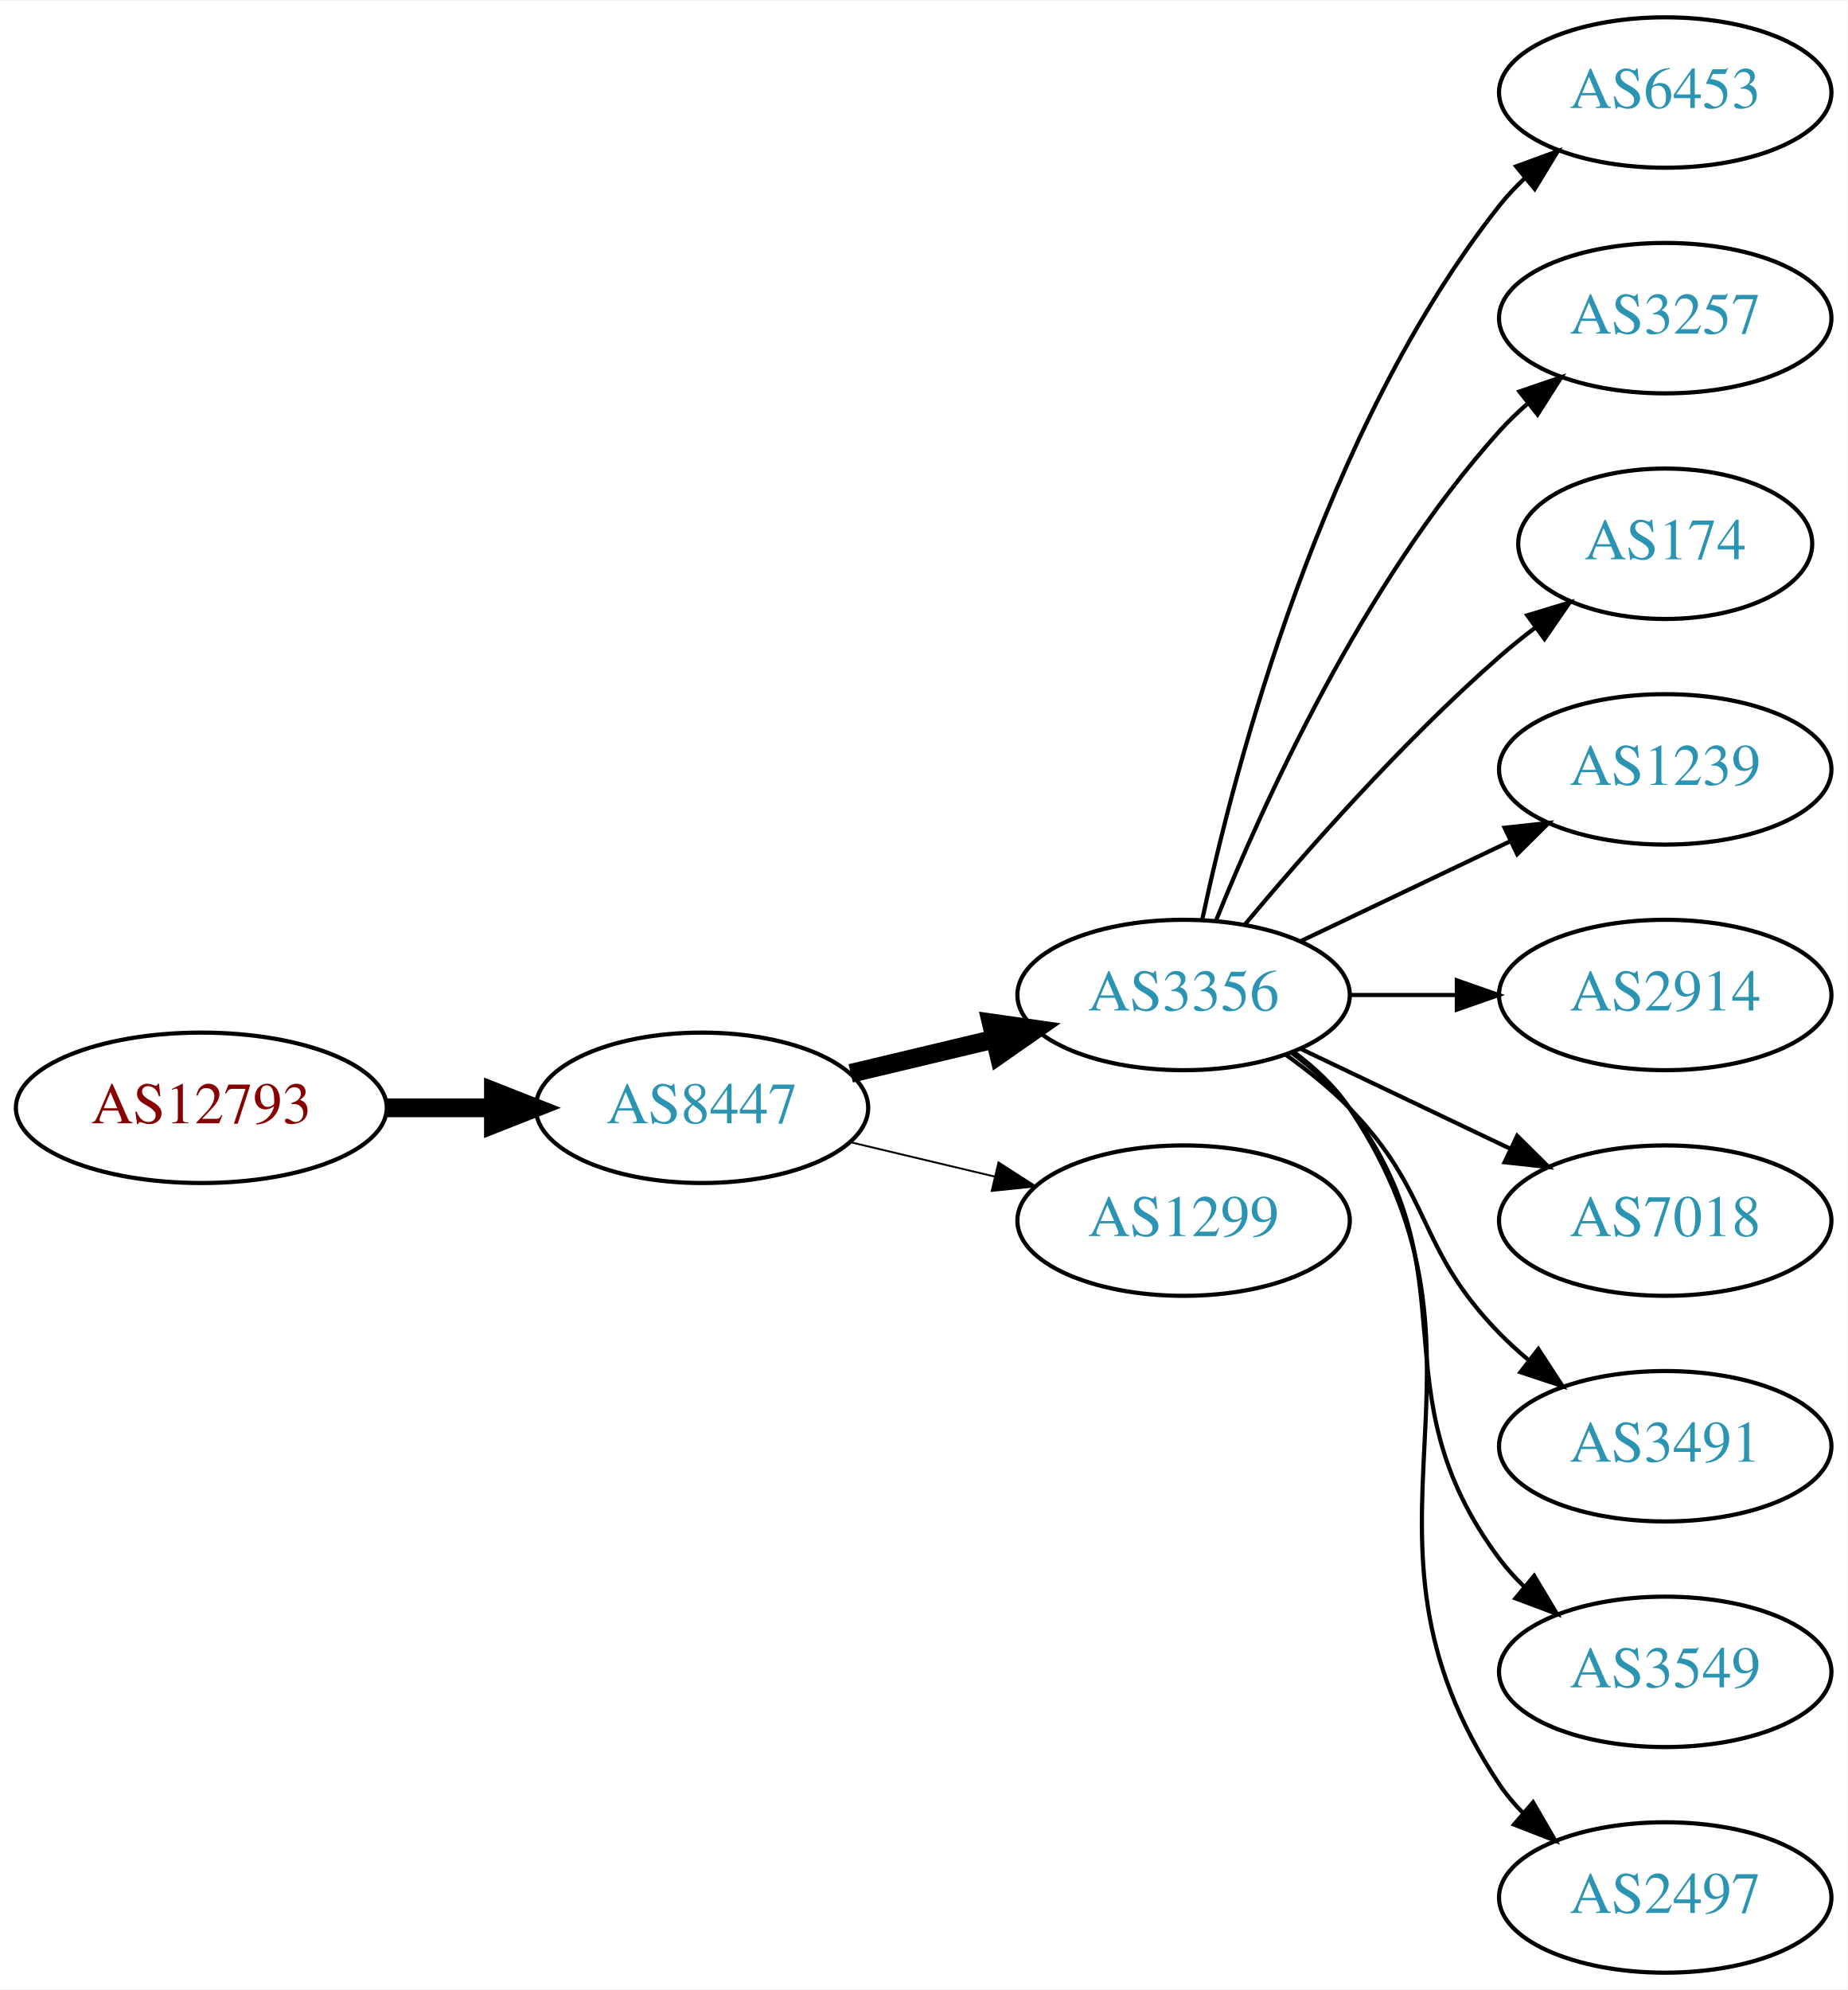
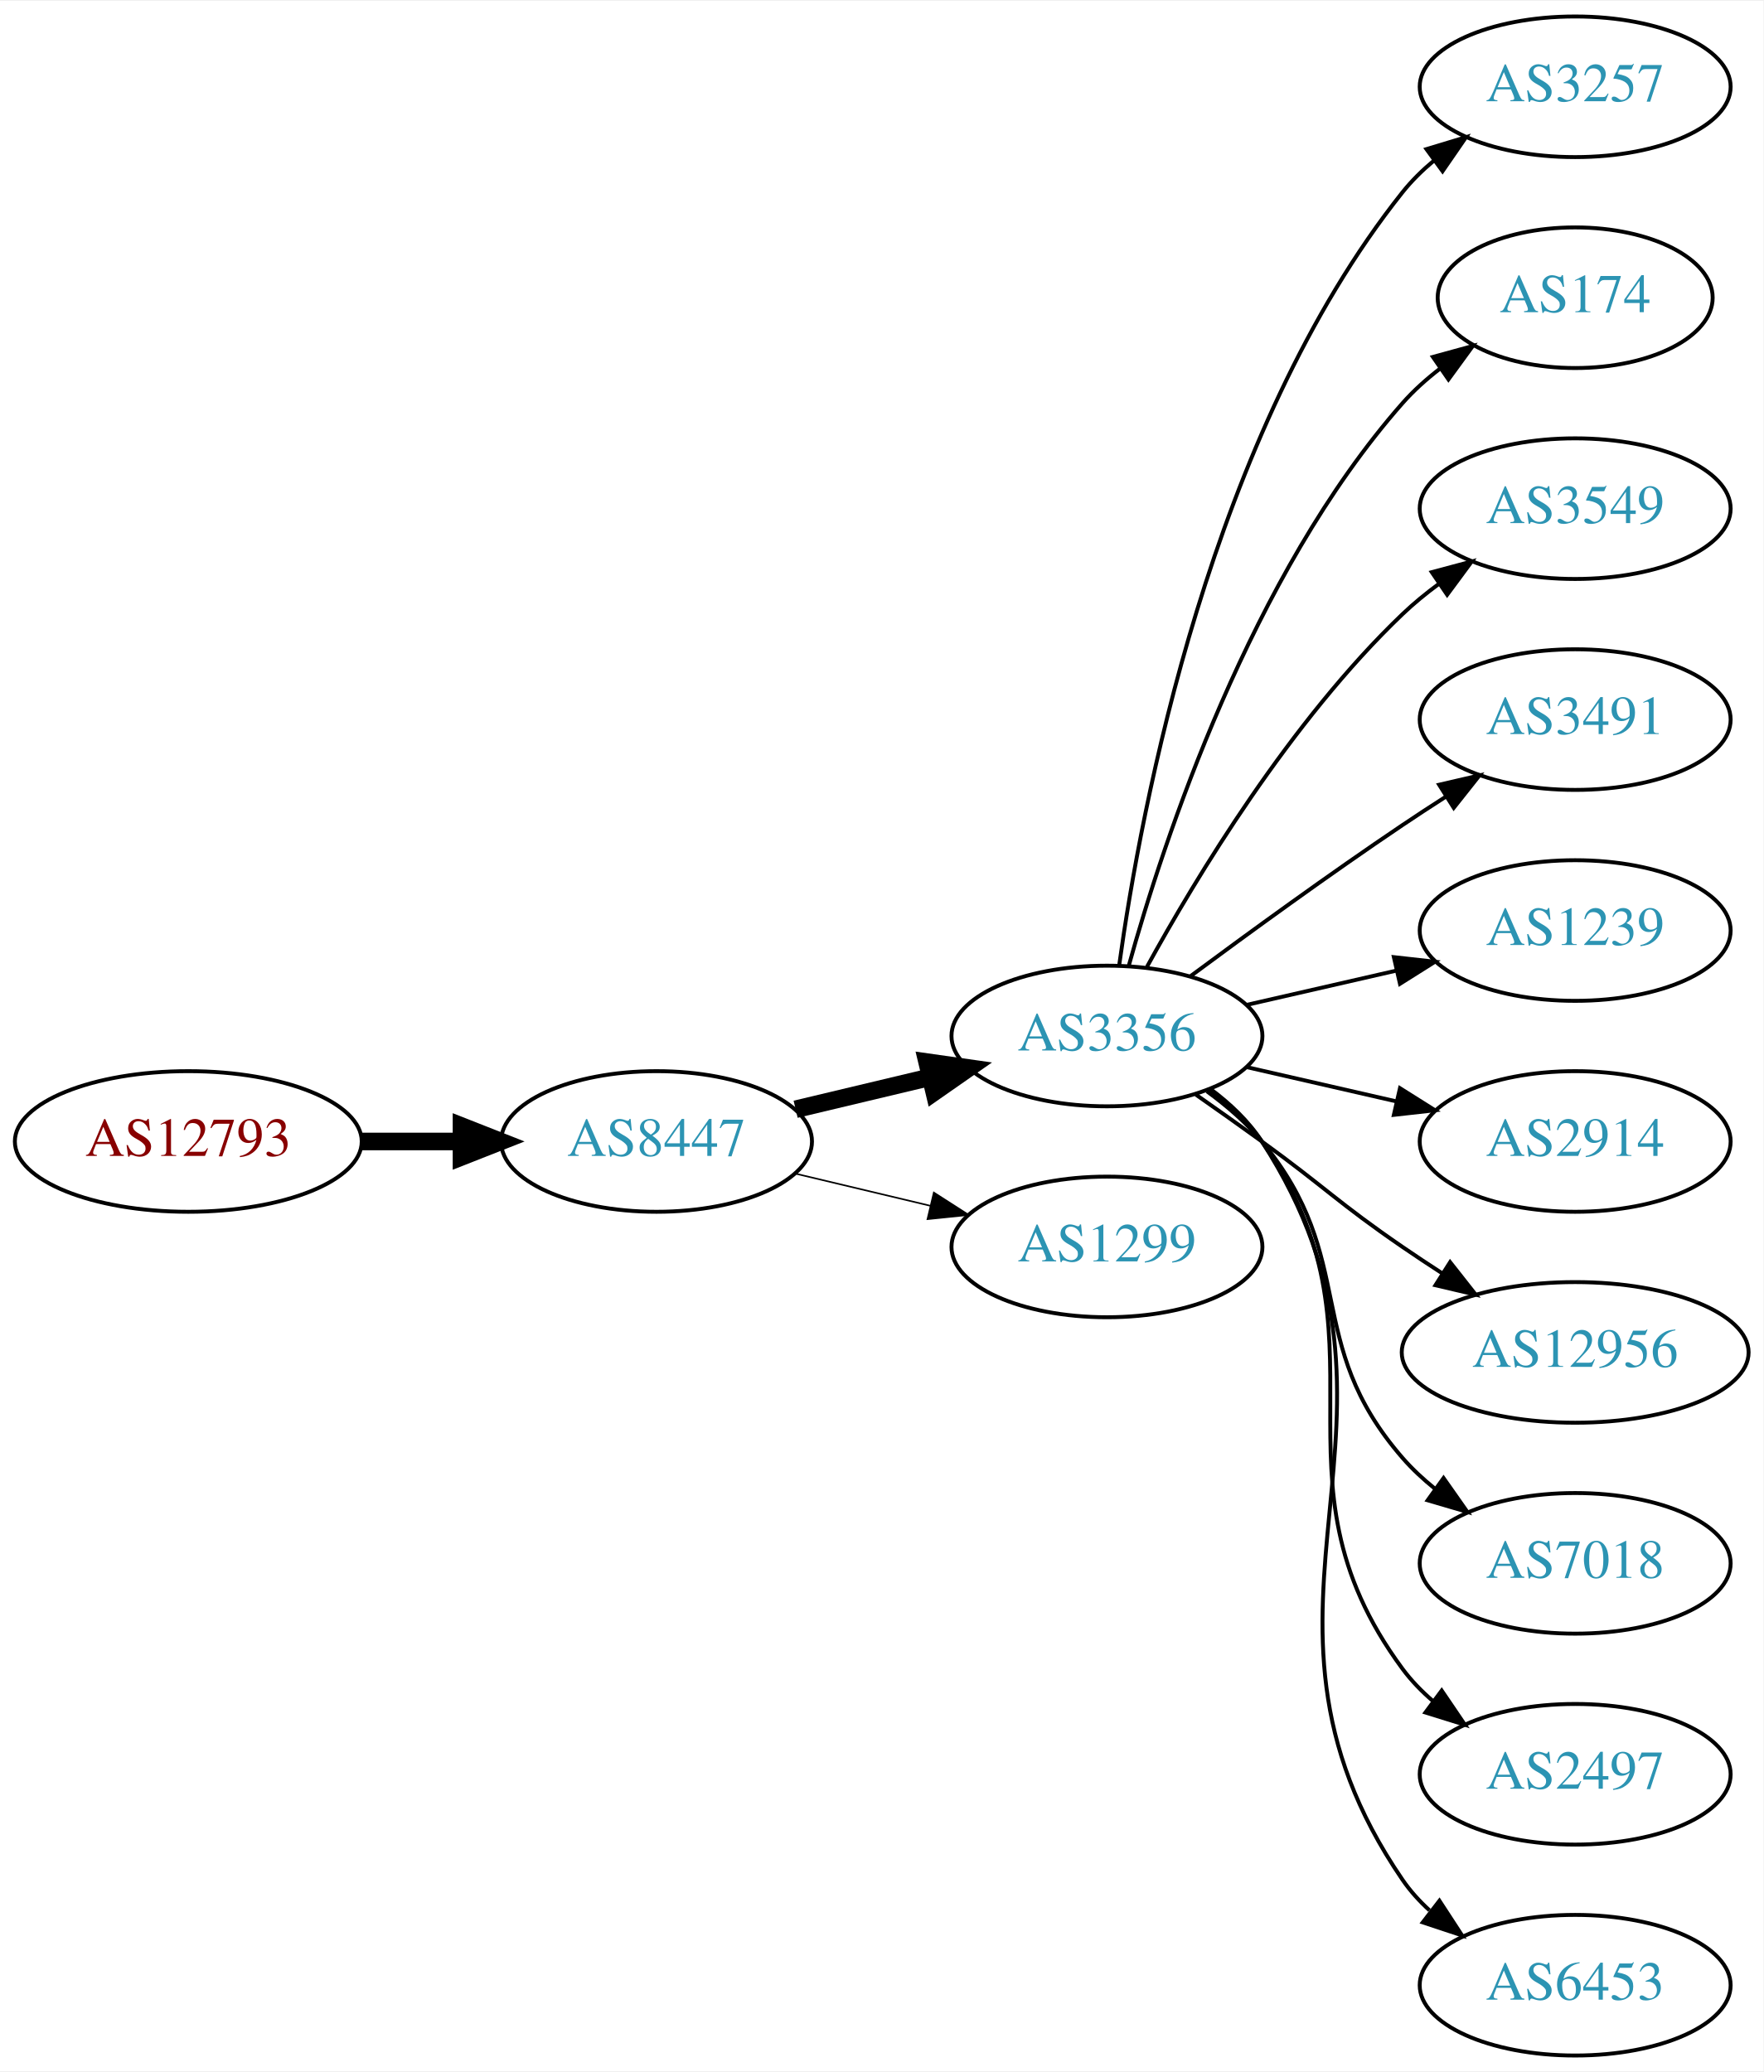
- <svg xmlns="http://www.w3.org/2000/svg" xmlns:xlink="http://www.w3.org/1999/xlink" width="442pt" height="476pt" viewBox="0.00 0.00 442.27 476.00">
-   <g id="graph0" class="graph" transform="scale(1 1) rotate(0) translate(4 472)">
-     <polygon fill="white" stroke="none" points="-4,4 -4,-472 438.271,-472 438.271,4 -4,4" />
+ <svg xmlns="http://www.w3.org/2000/svg" xmlns:xlink="http://www.w3.org/1999/xlink" width="451pt" height="530pt" viewBox="0.00 0.00 451.37 530.00">
+   <g id="graph0" class="graph" transform="scale(1 1) rotate(0) translate(4 526)">
+     <polygon fill="white" stroke="none" points="-4,4 -4,-526 447.37,-526 447.37,4 -4,4" />
    <g id="node1" class="node">
      <g id="a_node1">
        <a xlink:href="/asn/12793" xlink:title="AS12793 ~ A1 Telekom Austria AG [AT]">
-           <ellipse fill="#ffffff" stroke="black" cx="44.196" cy="-207" rx="44.393" ry="18" />
-           <text text-anchor="middle" x="44.196" y="-203.3" font-family="Times,serif" font-size="14.00" fill="#880000">AS12793</text>
+           <ellipse fill="#ffffff" stroke="black" cx="44.196" cy="-234" rx="44.393" ry="18" />
+           <text text-anchor="middle" x="44.196" y="-230.3" font-family="Times,serif" font-size="14.00" fill="#880000">AS12793</text>
        </a>
      </g>
    </g>
    <g id="node2" class="node">
      <g id="a_node2">
        <a xlink:href="/asn/8447" xlink:title="AS8447 ~ A1 Telekom Austria AG [AT]">
-           <ellipse fill="#ffffff" stroke="black" cx="164.039" cy="-207" rx="39.794" ry="18" />
-           <text text-anchor="middle" x="164.039" y="-203.3" font-family="Times,serif" font-size="14.00" fill="#2c94b3">AS8447</text>
+           <ellipse fill="#ffffff" stroke="black" cx="164.039" cy="-234" rx="39.794" ry="18" />
+           <text text-anchor="middle" x="164.039" y="-230.3" font-family="Times,serif" font-size="14.00" fill="#2c94b3">AS8447</text>
        </a>
      </g>
    </g>
    <g id="edge1" class="edge">
-       <path fill="none" stroke="black" stroke-width="4.5" d="M88.407,-207C96.72,-207 105.482,-207 113.965,-207" />
-       <polygon fill="black" stroke="black" stroke-width="4.5" points="114.123,-210.938 124.123,-207 114.123,-203.063 114.123,-210.938" />
+       <path fill="none" stroke="black" stroke-width="4.5" d="M88.407,-234C96.72,-234 105.482,-234 113.965,-234" />
+       <polygon fill="black" stroke="black" stroke-width="4.5" points="114.123,-237.938 124.123,-234 114.123,-230.063 114.123,-237.938" />
    </g>
    <g id="node3" class="node">
      <g id="a_node3">
        <a xlink:href="/asn/3356" xlink:title="AS3356 ~ Level 3 Parent, LLC [US]">
-           <ellipse fill="#ffffff" stroke="black" cx="279.332" cy="-234" rx="39.794" ry="18" />
-           <text text-anchor="middle" x="279.332" y="-230.3" font-family="Times,serif" font-size="14.00" fill="#2c94b3">AS3356</text>
+           <ellipse fill="#ffffff" stroke="black" cx="279.332" cy="-261" rx="39.794" ry="18" />
+           <text text-anchor="middle" x="279.332" y="-257.3" font-family="Times,serif" font-size="14.00" fill="#2c94b3">AS3356</text>
        </a>
      </g>
    </g>
    <g id="edge2" class="edge">
-       <path fill="none" stroke="black" stroke-width="4.5" d="M199.646,-215.248C210.517,-217.838 222.671,-220.735 234.114,-223.462" />
-       <polygon fill="black" stroke="black" stroke-width="4.5" points="233.296,-227.315 243.936,-225.803 235.122,-219.654 233.296,-227.315" />
+       <path fill="none" stroke="black" stroke-width="4.5" d="M199.646,-242.248C210.517,-244.838 222.671,-247.735 234.114,-250.462" />
+       <polygon fill="black" stroke="black" stroke-width="4.5" points="233.296,-254.315 243.936,-252.803 235.122,-246.654 233.296,-254.315" />
    </g>
    <g id="node4" class="node">
      <g id="a_node4">
        <a xlink:href="/asn/1299" xlink:title="AS1299 ~ Telia Carrier [EU]">
-           <ellipse fill="#ffffff" stroke="black" cx="279.332" cy="-180" rx="39.794" ry="18" />
-           <text text-anchor="middle" x="279.332" y="-176.3" font-family="Times,serif" font-size="14.00" fill="#2c94b3">AS1299</text>
+           <ellipse fill="#ffffff" stroke="black" cx="279.332" cy="-207" rx="39.794" ry="18" />
+           <text text-anchor="middle" x="279.332" y="-203.3" font-family="Times,serif" font-size="14.00" fill="#2c94b3">AS1299</text>
        </a>
      </g>
    </g>
    <g id="edge3" class="edge">
-       <path fill="none" stroke="black" stroke-width="0.45" d="M199.646,-198.752C210.517,-196.162 222.671,-193.265 234.114,-190.538" />
-       <polygon fill="black" stroke="black" stroke-width="0.45" points="235.02,-193.92 243.936,-188.197 233.397,-187.111 235.02,-193.92" />
+       <path fill="none" stroke="black" stroke-width="0.409" d="M199.646,-225.752C210.517,-223.162 222.671,-220.265 234.114,-217.538" />
+       <polygon fill="black" stroke="black" stroke-width="0.409" points="235.02,-220.92 243.936,-215.197 233.397,-214.111 235.02,-220.92" />
    </g>
    <g id="node5" class="node">
      <g id="a_node5">
-         <a xlink:href="/asn/6453" xlink:title="AS6453 ~ TATA COMMUNICATIONS (AMERICA) INC [US]">
-           <ellipse fill="#ffffff" stroke="black" cx="394.625" cy="-450" rx="39.794" ry="18" />
-           <text text-anchor="middle" x="394.625" y="-446.3" font-family="Times,serif" font-size="14.00" fill="#2c94b3">AS6453</text>
+         <a xlink:href="/asn/3257" xlink:title="AS3257 ~ GTT [DE]">
+           <ellipse fill="#ffffff" stroke="black" cx="399.174" cy="-504" rx="39.794" ry="18" />
+           <text text-anchor="middle" x="399.174" y="-500.3" font-family="Times,serif" font-size="14.00" fill="#2c94b3">AS3257</text>
        </a>
      </g>
    </g>
    <g id="edge4" class="edge">
-       <path fill="none" stroke="black" d="M283.822,-252.16C291.453,-288.03 312.445,-369.155 354.978,-423 356.785,-425.288 358.838,-427.462 361.033,-429.51" />
-       <polygon fill="black" stroke="black" points="358.944,-432.323 368.893,-435.966 363.387,-426.914 358.944,-432.323" />
+       <path fill="none" stroke="black" d="M282.471,-279.17C287.971,-318.974 305.797,-415.233 354.978,-477 357.319,-479.94 360.074,-482.649 363.04,-485.121" />
+       <polygon fill="black" stroke="black" points="361.105,-488.042 371.246,-491.11 365.232,-482.388 361.105,-488.042" />
    </g>
    <g id="node6" class="node">
      <g id="a_node6">
-         <a xlink:href="/asn/3257" xlink:title="AS3257 ~ GTT [DE]">
-           <ellipse fill="#ffffff" stroke="black" cx="394.625" cy="-396" rx="39.794" ry="18" />
-           <text text-anchor="middle" x="394.625" y="-392.3" font-family="Times,serif" font-size="14.00" fill="#2c94b3">AS3257</text>
+         <a xlink:href="/asn/174" xlink:title="AS174 ~ Cogent Communications [US]">
+           <ellipse fill="#ffffff" stroke="black" cx="399.174" cy="-450" rx="35.194" ry="18" />
+           <text text-anchor="middle" x="399.174" y="-446.3" font-family="Times,serif" font-size="14.00" fill="#2c94b3">AS174</text>
        </a>
      </g>
    </g>
    <g id="edge5" class="edge">
-       <path fill="none" stroke="black" d="M287.079,-251.787C298.13,-279.243 322.184,-332.578 354.978,-369 356.98,-371.224 359.199,-373.363 361.532,-375.397" />
-       <polygon fill="black" stroke="black" points="359.73,-378.433 369.751,-381.873 364.062,-372.935 359.73,-378.433" />
+       <path fill="none" stroke="black" d="M284.904,-278.946C293.81,-310.995 316.094,-378.842 354.978,-423 357.805,-426.211 361.107,-429.172 364.602,-431.864" />
+       <polygon fill="black" stroke="black" points="362.759,-434.845 372.977,-437.645 366.736,-429.084 362.759,-434.845" />
    </g>
    <g id="node7" class="node">
      <g id="a_node7">
-         <a xlink:href="/asn/174" xlink:title="AS174 ~ Cogent Communications [US]">
-           <ellipse fill="#ffffff" stroke="black" cx="394.625" cy="-342" rx="35.194" ry="18" />
-           <text text-anchor="middle" x="394.625" y="-338.3" font-family="Times,serif" font-size="14.00" fill="#2c94b3">AS174</text>
+         <a xlink:href="/asn/3549" xlink:title="AS3549 ~ Level 3 Parent, LLC [US]">
+           <ellipse fill="#ffffff" stroke="black" cx="399.174" cy="-396" rx="39.794" ry="18" />
+           <text text-anchor="middle" x="399.174" y="-392.3" font-family="Times,serif" font-size="14.00" fill="#2c94b3">AS3549</text>
        </a>
      </g>
    </g>
    <g id="edge6" class="edge">
-       <path fill="none" stroke="black" d="M293.962,-250.817C308.244,-267.929 331.791,-294.745 354.978,-315 357.648,-317.332 360.521,-319.648 363.451,-321.886" />
-       <polygon fill="black" stroke="black" points="361.602,-324.87 371.742,-327.939 365.729,-319.216 361.602,-324.87" />
+       <path fill="none" stroke="black" d="M289.573,-278.713C302.118,-301.561 326.295,-341.611 354.978,-369 357.846,-371.739 361.035,-374.347 364.344,-376.785" />
+       <polygon fill="black" stroke="black" points="362.468,-379.742 372.704,-382.477 366.407,-373.956 362.468,-379.742" />
    </g>
    <g id="node8" class="node">
      <g id="a_node8">
-         <a xlink:href="/asn/1239" xlink:title="AS1239 ~ Sprint [US]">
-           <ellipse fill="#ffffff" stroke="black" cx="394.625" cy="-288" rx="39.794" ry="18" />
-           <text text-anchor="middle" x="394.625" y="-284.3" font-family="Times,serif" font-size="14.00" fill="#2c94b3">AS1239</text>
+         <a xlink:href="/asn/3491" xlink:title="AS3491 ~ PCCW Global, Inc. [US]">
+           <ellipse fill="#ffffff" stroke="black" cx="399.174" cy="-342" rx="39.794" ry="18" />
+           <text text-anchor="middle" x="399.174" y="-338.3" font-family="Times,serif" font-size="14.00" fill="#2c94b3">AS3491</text>
        </a>
      </g>
    </g>
    <g id="edge7" class="edge">
-       <path fill="none" stroke="black" d="M307.468,-246.934C322.462,-254.081 341.283,-263.052 357.506,-270.785" />
-       <polygon fill="black" stroke="black" points="356.177,-274.028 366.71,-275.171 359.188,-267.709 356.177,-274.028" />
+       <path fill="none" stroke="black" d="M300.662,-276.277C315.524,-287.304 336.269,-302.407 354.978,-315 358.527,-317.389 362.277,-319.839 366.026,-322.242" />
+       <polygon fill="black" stroke="black" points="364.352,-325.325 374.674,-327.712 368.094,-319.409 364.352,-325.325" />
    </g>
    <g id="node9" class="node">
      <g id="a_node9">
-         <a xlink:href="/asn/2914" xlink:title="AS2914 ~ NTT America, Inc. [US]">
-           <ellipse fill="#ffffff" stroke="black" cx="394.625" cy="-234" rx="39.794" ry="18" />
-           <text text-anchor="middle" x="394.625" y="-230.3" font-family="Times,serif" font-size="14.00" fill="#2c94b3">AS2914</text>
+         <a xlink:href="/asn/1239" xlink:title="AS1239 ~ Sprint [US]">
+           <ellipse fill="#ffffff" stroke="black" cx="399.174" cy="-288" rx="39.794" ry="18" />
+           <text text-anchor="middle" x="399.174" y="-284.3" font-family="Times,serif" font-size="14.00" fill="#2c94b3">AS1239</text>
        </a>
      </g>
    </g>
    <g id="edge8" class="edge">
-       <path fill="none" stroke="black" d="M319.004,-234C327.207,-234 335.971,-234 344.503,-234" />
-       <polygon fill="black" stroke="black" points="344.742,-237.5 354.742,-234 344.742,-230.5 344.742,-237.5" />
+       <path fill="none" stroke="black" d="M315.051,-268.955C327.051,-271.704 340.672,-274.825 353.364,-277.733" />
+       <polygon fill="black" stroke="black" points="352.767,-281.187 363.296,-280.009 354.33,-274.364 352.767,-281.187" />
    </g>
    <g id="node10" class="node">
      <g id="a_node10">
-         <a xlink:href="/asn/7018" xlink:title="AS7018 ~ AT&amp;T Services, Inc. [US]">
-           <ellipse fill="#ffffff" stroke="black" cx="394.625" cy="-180" rx="39.794" ry="18" />
-           <text text-anchor="middle" x="394.625" y="-176.3" font-family="Times,serif" font-size="14.00" fill="#2c94b3">AS7018</text>
+         <a xlink:href="/asn/2914" xlink:title="AS2914 ~ NTT America, Inc. [US]">
+           <ellipse fill="#ffffff" stroke="black" cx="399.174" cy="-234" rx="39.794" ry="18" />
+           <text text-anchor="middle" x="399.174" y="-230.3" font-family="Times,serif" font-size="14.00" fill="#2c94b3">AS2914</text>
        </a>
      </g>
    </g>
    <g id="edge9" class="edge">
-       <path fill="none" stroke="black" d="M307.468,-221.066C322.462,-213.919 341.283,-204.948 357.506,-197.215" />
-       <polygon fill="black" stroke="black" points="359.188,-200.291 366.71,-192.829 356.177,-193.972 359.188,-200.291" />
+       <path fill="none" stroke="black" d="M315.051,-253.045C327.051,-250.296 340.672,-247.175 353.364,-244.267" />
+       <polygon fill="black" stroke="black" points="354.33,-247.636 363.296,-241.991 352.767,-240.813 354.33,-247.636" />
    </g>
    <g id="node11" class="node">
      <g id="a_node11">
-         <a xlink:href="/asn/3491" xlink:title="AS3491 ~ PCCW Global, Inc. [US]">
-           <ellipse fill="#ffffff" stroke="black" cx="394.625" cy="-126" rx="39.794" ry="18" />
-           <text text-anchor="middle" x="394.625" y="-122.3" font-family="Times,serif" font-size="14.00" fill="#2c94b3">AS3491</text>
+         <a xlink:href="/asn/12956" xlink:title="AS12956 ~ TELXIUS [ES]">
+           <ellipse fill="#ffffff" stroke="black" cx="399.174" cy="-180" rx="44.393" ry="18" />
+           <text text-anchor="middle" x="399.174" y="-176.3" font-family="Times,serif" font-size="14.00" fill="#2c94b3">AS12956</text>
        </a>
      </g>
    </g>
    <g id="edge10" class="edge">
-       <path fill="none" stroke="black" d="M303.926,-219.611C309.182,-215.852 314.513,-211.563 318.978,-207 339.151,-186.383 334.806,-173.617 354.978,-153 357.071,-150.861 359.354,-148.782 361.731,-146.79" />
-       <polygon fill="black" stroke="black" points="364.249,-149.268 370.031,-140.389 359.974,-143.725 364.249,-149.268" />
+       <path fill="none" stroke="black" d="M302.089,-245.991C307.623,-242.121 313.542,-237.936 318.978,-234 335.178,-222.271 338.483,-218.311 354.978,-207 358.249,-204.757 361.699,-202.472 365.166,-200.227" />
+       <polygon fill="black" stroke="black" points="367.167,-203.102 373.724,-194.78 363.408,-197.197 367.167,-203.102" />
    </g>
    <g id="node12" class="node">
      <g id="a_node12">
-         <a xlink:href="/asn/3549" xlink:title="AS3549 ~ Level 3 Parent, LLC [US]">
-           <ellipse fill="#ffffff" stroke="black" cx="394.625" cy="-72" rx="39.794" ry="18" />
-           <text text-anchor="middle" x="394.625" y="-68.3" font-family="Times,serif" font-size="14.00" fill="#2c94b3">AS3549</text>
+         <a xlink:href="/asn/7018" xlink:title="AS7018 ~ AT&amp;T Services, Inc. [US]">
+           <ellipse fill="#ffffff" stroke="black" cx="399.174" cy="-126" rx="39.794" ry="18" />
+           <text text-anchor="middle" x="399.174" y="-122.3" font-family="Times,serif" font-size="14.00" fill="#2c94b3">AS7018</text>
        </a>
      </g>
    </g>
    <g id="edge11" class="edge">
-       <path fill="none" stroke="black" d="M305.262,-220.118C310.338,-216.389 315.256,-211.984 318.978,-207 349.249,-166.458 324.707,-139.542 354.978,-99 356.723,-96.664 358.73,-94.455 360.893,-92.383" />
-       <polygon fill="black" stroke="black" points="363.253,-94.973 368.694,-85.882 358.771,-89.595 363.253,-94.973" />
+       <path fill="none" stroke="black" d="M304.912,-246.844C310.007,-243.128 315.02,-238.799 318.978,-234 344.043,-203.606 329.144,-182.742 354.978,-153 357.443,-150.162 360.28,-147.523 363.297,-145.094" />
+       <polygon fill="black" stroke="black" points="365.484,-147.833 371.575,-139.164 361.408,-142.142 365.484,-147.833" />
    </g>
    <g id="node13" class="node">
      <g id="a_node13">
        <a xlink:href="/asn/2497" xlink:title="AS2497 ~ Internet Initiative Japan Inc. [JP]">
-           <ellipse fill="#ffffff" stroke="black" cx="394.625" cy="-18" rx="39.794" ry="18" />
-           <text text-anchor="middle" x="394.625" y="-14.3" font-family="Times,serif" font-size="14.00" fill="#2c94b3">AS2497</text>
+           <ellipse fill="#ffffff" stroke="black" cx="399.174" cy="-72" rx="39.794" ry="18" />
+           <text text-anchor="middle" x="399.174" y="-68.3" font-family="Times,serif" font-size="14.00" fill="#2c94b3">AS2497</text>
        </a>
      </g>
    </g>
    <g id="edge12" class="edge">
-       <path fill="none" stroke="black" d="M305.651,-220.393C310.707,-216.649 315.518,-212.169 318.978,-207 360.003,-145.706 313.954,-106.294 354.978,-45 356.6,-42.577 358.519,-40.305 360.621,-38.19" />
-       <polygon fill="black" stroke="black" points="362.988,-40.771 368.306,-31.607 358.434,-35.454 362.988,-40.771" />
+       <path fill="none" stroke="black" d="M305.491,-247.284C310.555,-243.545 315.411,-239.096 318.978,-234 354.592,-183.131 318.075,-148.941 354.978,-99 357.212,-95.977 359.894,-93.214 362.815,-90.707" />
+       <polygon fill="black" stroke="black" points="365.01,-93.437 370.959,-84.669 360.841,-87.814 365.01,-93.437" />
+     </g>
+     <g id="node14" class="node">
+       <g id="a_node14">
+         <a xlink:href="/asn/6453" xlink:title="AS6453 ~ TATA COMMUNICATIONS (AMERICA) INC [US]">
+           <ellipse fill="#ffffff" stroke="black" cx="399.174" cy="-18" rx="39.794" ry="18" />
+           <text text-anchor="middle" x="399.174" y="-14.3" font-family="Times,serif" font-size="14.00" fill="#2c94b3">AS6453</text>
+         </a>
+       </g>
+     </g>
+     <g id="edge13" class="edge">
+       <path fill="none" stroke="black" d="M305.768,-247.47C310.818,-243.722 315.597,-239.221 318.978,-234 365.453,-162.222 306.682,-115.566 354.978,-45 356.926,-42.154 359.283,-39.548 361.879,-37.176" />
+       <polygon fill="black" stroke="black" points="364.431,-39.628 370.215,-30.752 360.158,-34.083 364.431,-39.628" />
    </g>
  </g>
</svg>
